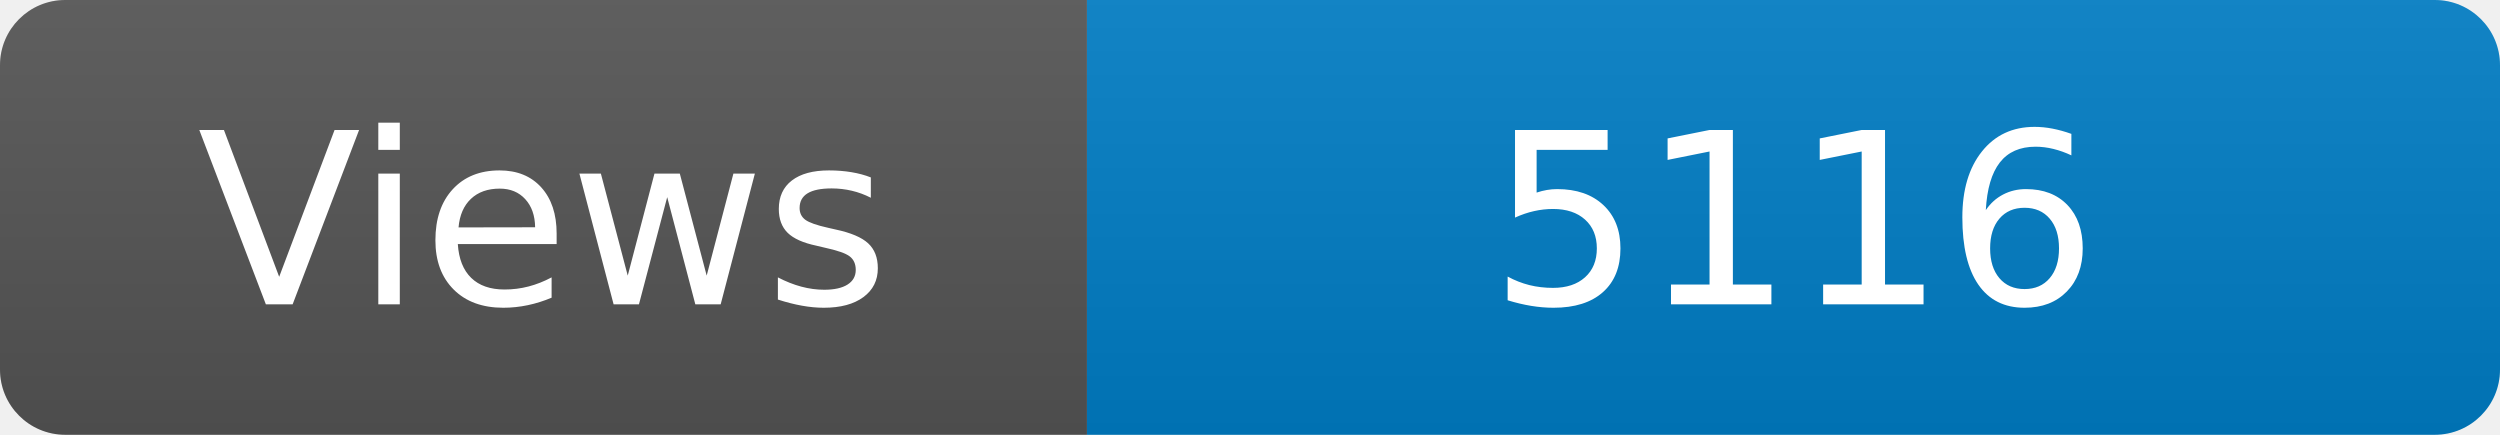
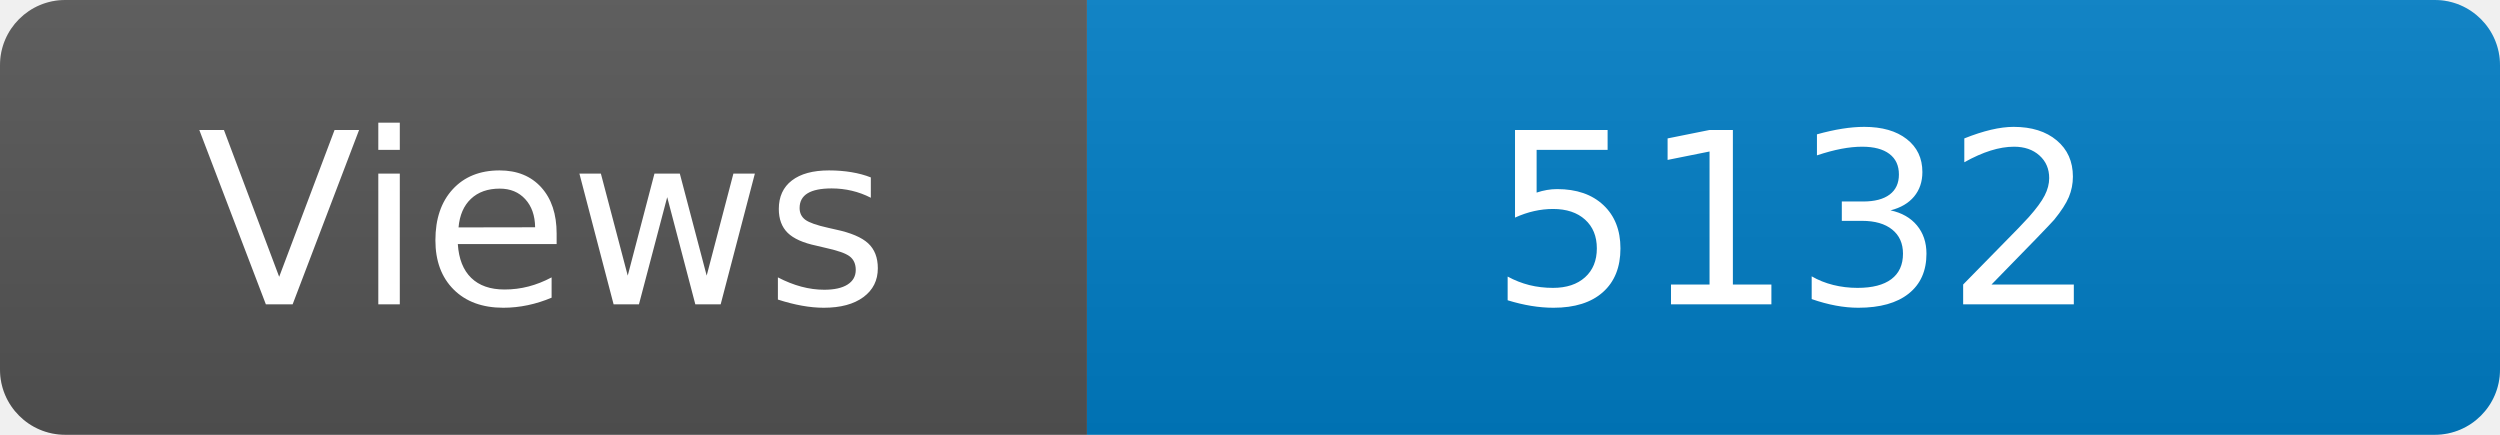
<svg xmlns="http://www.w3.org/2000/svg" width="115" height="20" role="img" aria-label="Maintained?: yes">
  <linearGradient id="s" x2="0" y2="100%">
    <stop offset="0" stop-color="#bbb" stop-opacity=".1" />
    <stop offset="1" stop-opacity=".1" />
  </linearGradient>
  <clipPath id="r">
    <rect width="115" height="20" rx="3" fill="#fff" />
  </clipPath>
  <g clip-path="url(#r)">
    <rect width="50" height="20" fill="#555" />
    <rect x="50" width="160" height="20" fill="#007ec6" />
    <rect width="115" height="20" fill="url(#s)" />
  </g>
  <g fill="#fff" text-anchor="middle" font-family="Verdana,Geneva,DejaVu Sans,sans-serif" font-size="110">
    <text x="250" y="140" transform="scale(.1)" fill="#fff">Views</text>
-     <text x="825" y="140" transform="scale(.1)" fill="#fff">5116</text>
+     <text x="825" y="140" transform="scale(.1)" fill="#fff">5132</text>
  </g>
</svg>
